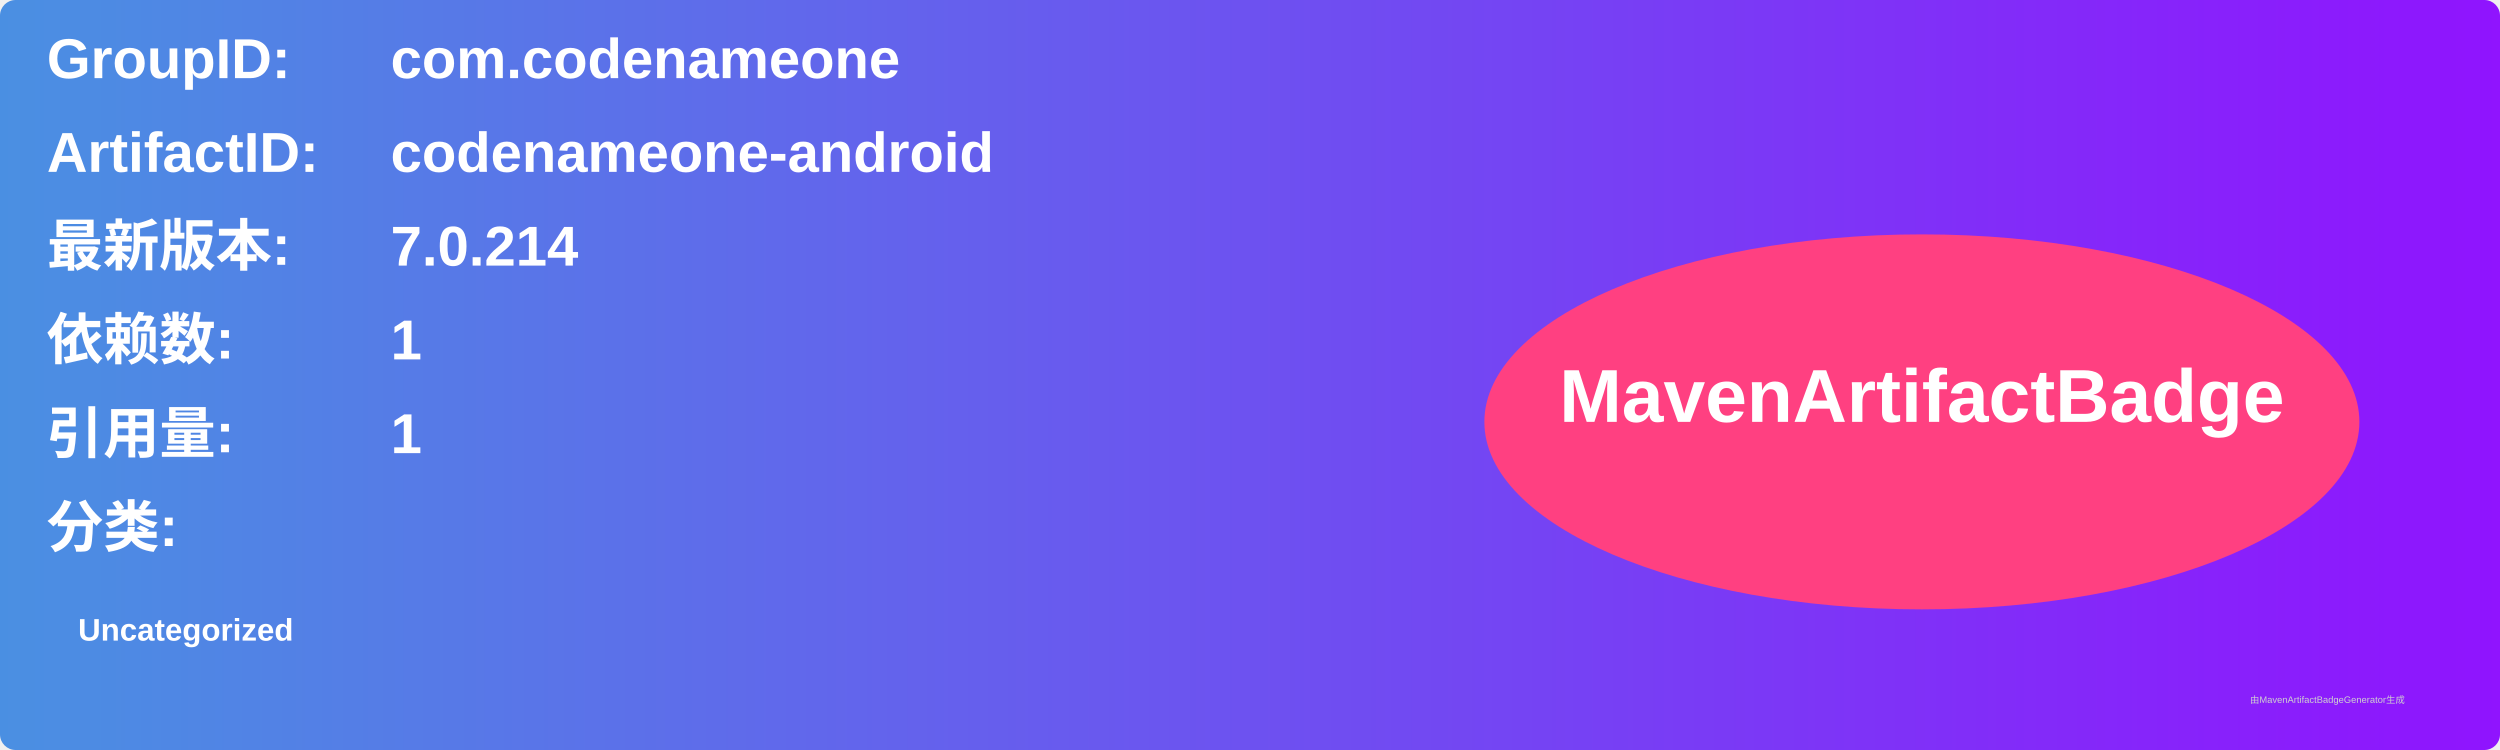
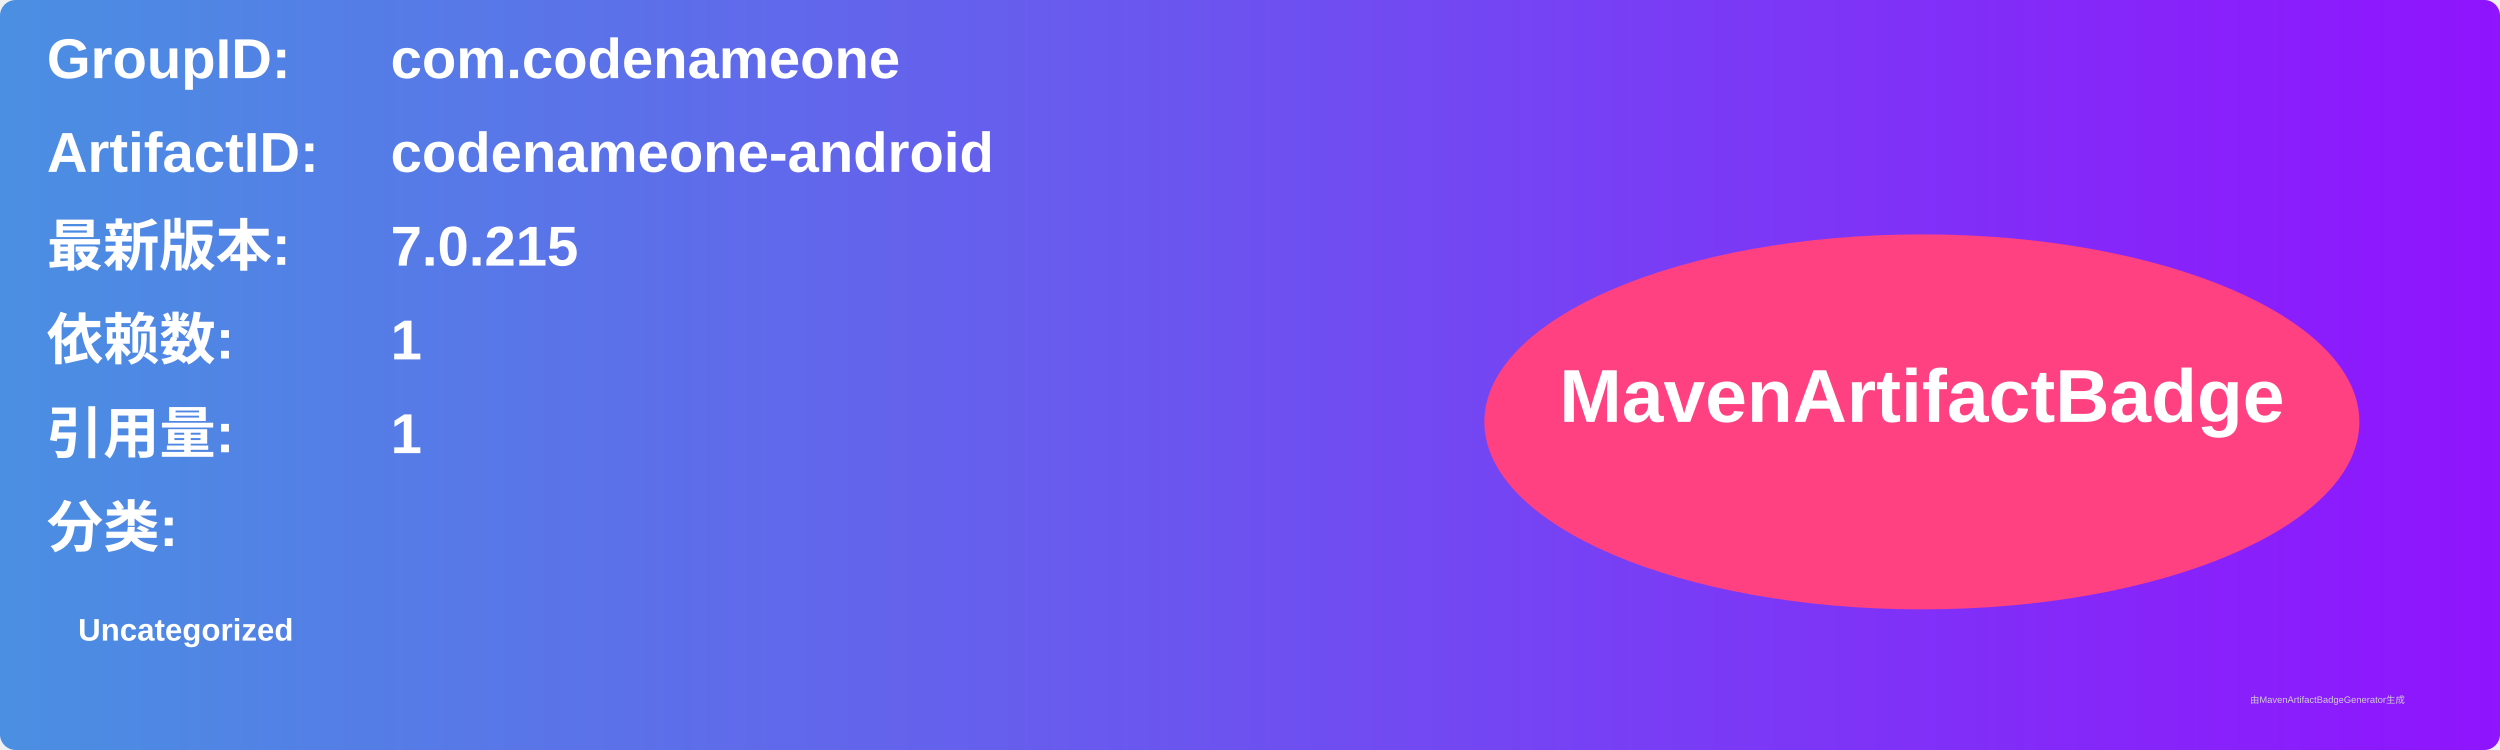
<svg xmlns="http://www.w3.org/2000/svg" width="800" height="240" viewBox="0 0 800 240">
  <linearGradient id="grad" x1="0%" y1="0%" x2="100%" y2="0%">
    <stop offset="0%" stop-color="#4a90e2" />
    <stop offset="100%" stop-color="#9013fe" />
  </linearGradient>
  <rect width="100%" height="100%" rx="5" ry="5" fill="url(#grad)" />
  <g transform="translate(15, 15)">
    <text x="0" y="10" font-family="Arial" font-size="18" fill="white" font-weight="bold" width="260">GroupID:</text>
    <text x="110" y="10" font-family="Arial" font-size="18" fill="white" font-weight="bold" width="460">com.codenameone</text>
    <text x="0" y="40" font-family="Arial" font-size="18" fill="white" font-weight="bold" width="260">ArtifactID:</text>
    <text x="110" y="40" font-family="Arial" font-size="18" fill="white" font-weight="bold" width="460">codenameone-android</text>
    <text x="0" y="70" font-family="Arial" font-size="18" fill="white" font-weight="bold">最新版本:</text>
    <text x="110" y="70" font-family="Arial" font-size="18" fill="white" font-weight="bold">
-       <tspan font-weight="bold">7.0.214</tspan>
+       <tspan font-weight="bold">7.0.215</tspan>
    </text>
    <text x="0" y="100" font-family="Arial" font-size="18" fill="white" font-weight="bold">依赖数: </text>
    <text x="110" y="100" font-family="Arial" font-size="18" fill="white">
      <tspan font-weight="bold">1</tspan>
    </text>
    <text x="0" y="130" font-family="Arial" font-size="18" fill="white" font-weight="bold">引用量: </text>
    <text x="110" y="130" font-family="Arial" font-size="18" fill="white">
      <tspan font-weight="bold">1</tspan>
    </text>
    <text x="0" y="160" font-family="Arial" font-size="18" fill="white" font-weight="bold">分类:</text>
    <text x="10" y="190" font-family="Arial" font-size="10" fill="white">
      <tspan font-weight="bold">Uncategorized</tspan>
    </text>
    <ellipse cx="600" cy="120" rx="140" ry="60" fill="#ff4081" />
    <text x="600" y="120" text-anchor="middle" font-family="Arial" font-size="24" fill="white" font-weight="bold">MavenArtifactBadge</text>
  </g>
  <text x="720" y="225" font-family="Arial" font-size="3" fill="#d0d0d0">由MavenArtifactBadgeGenerator生成</text>
</svg>
